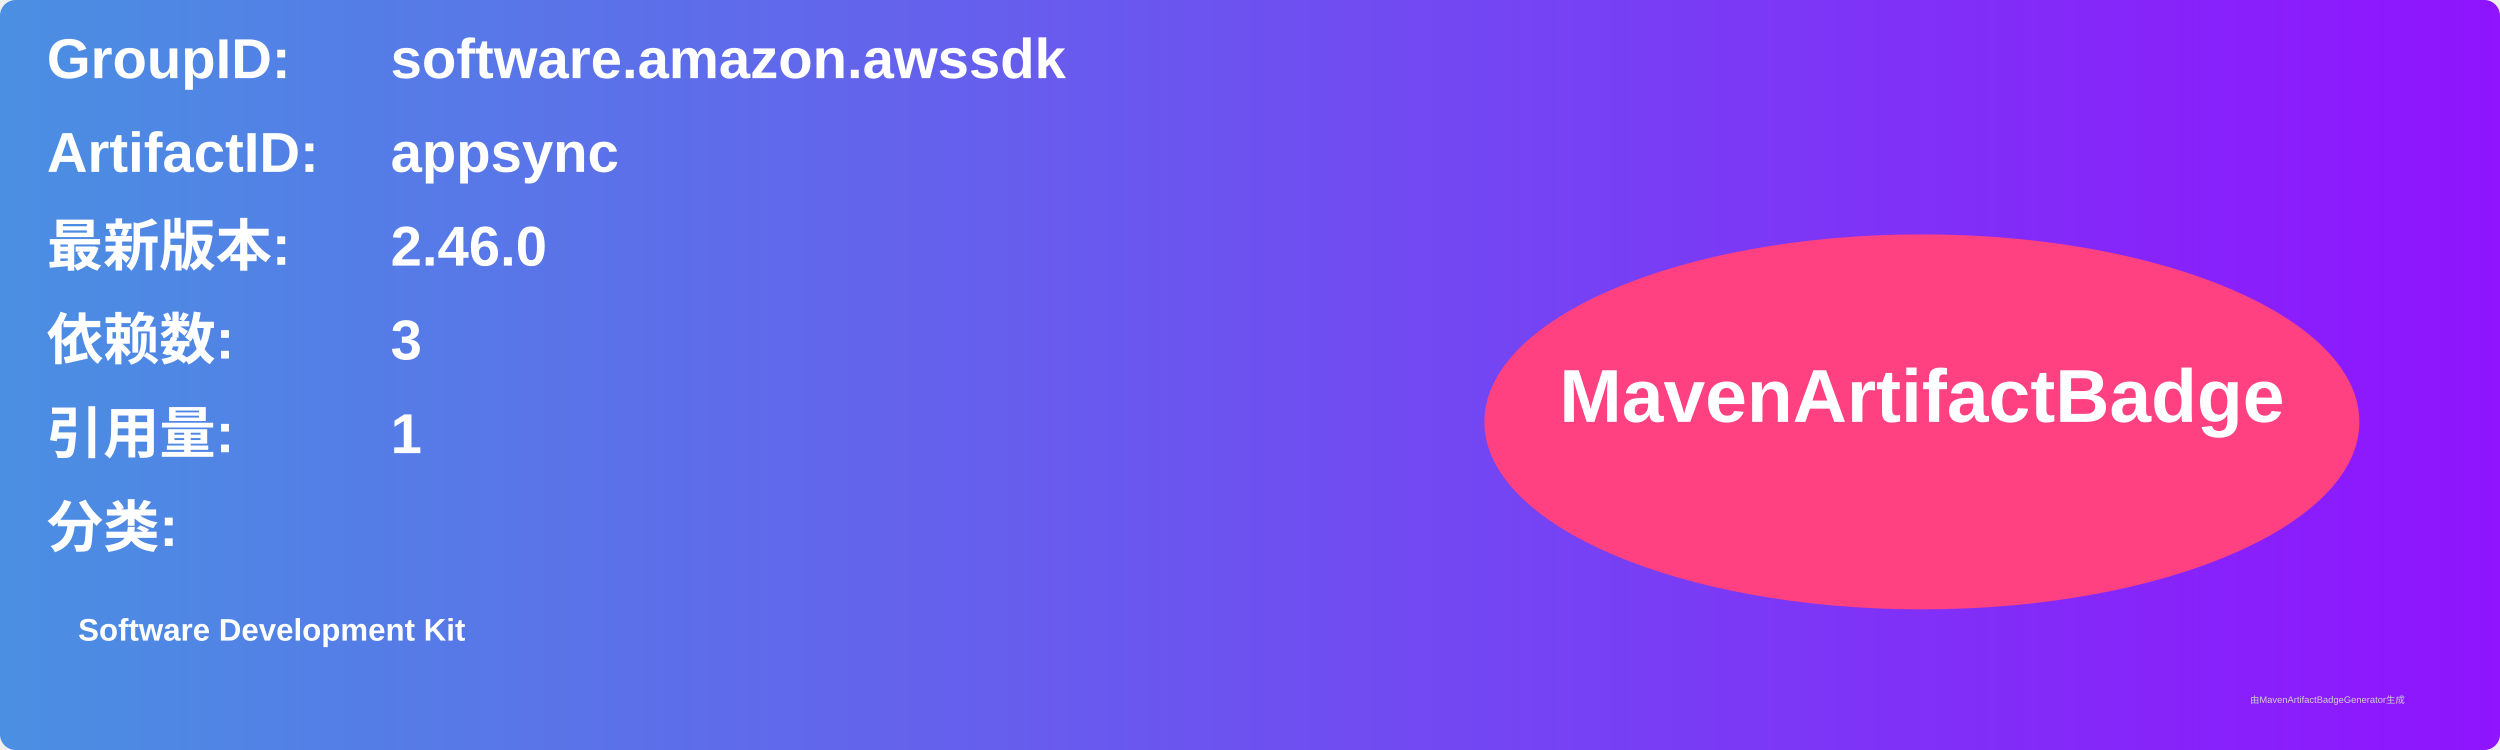
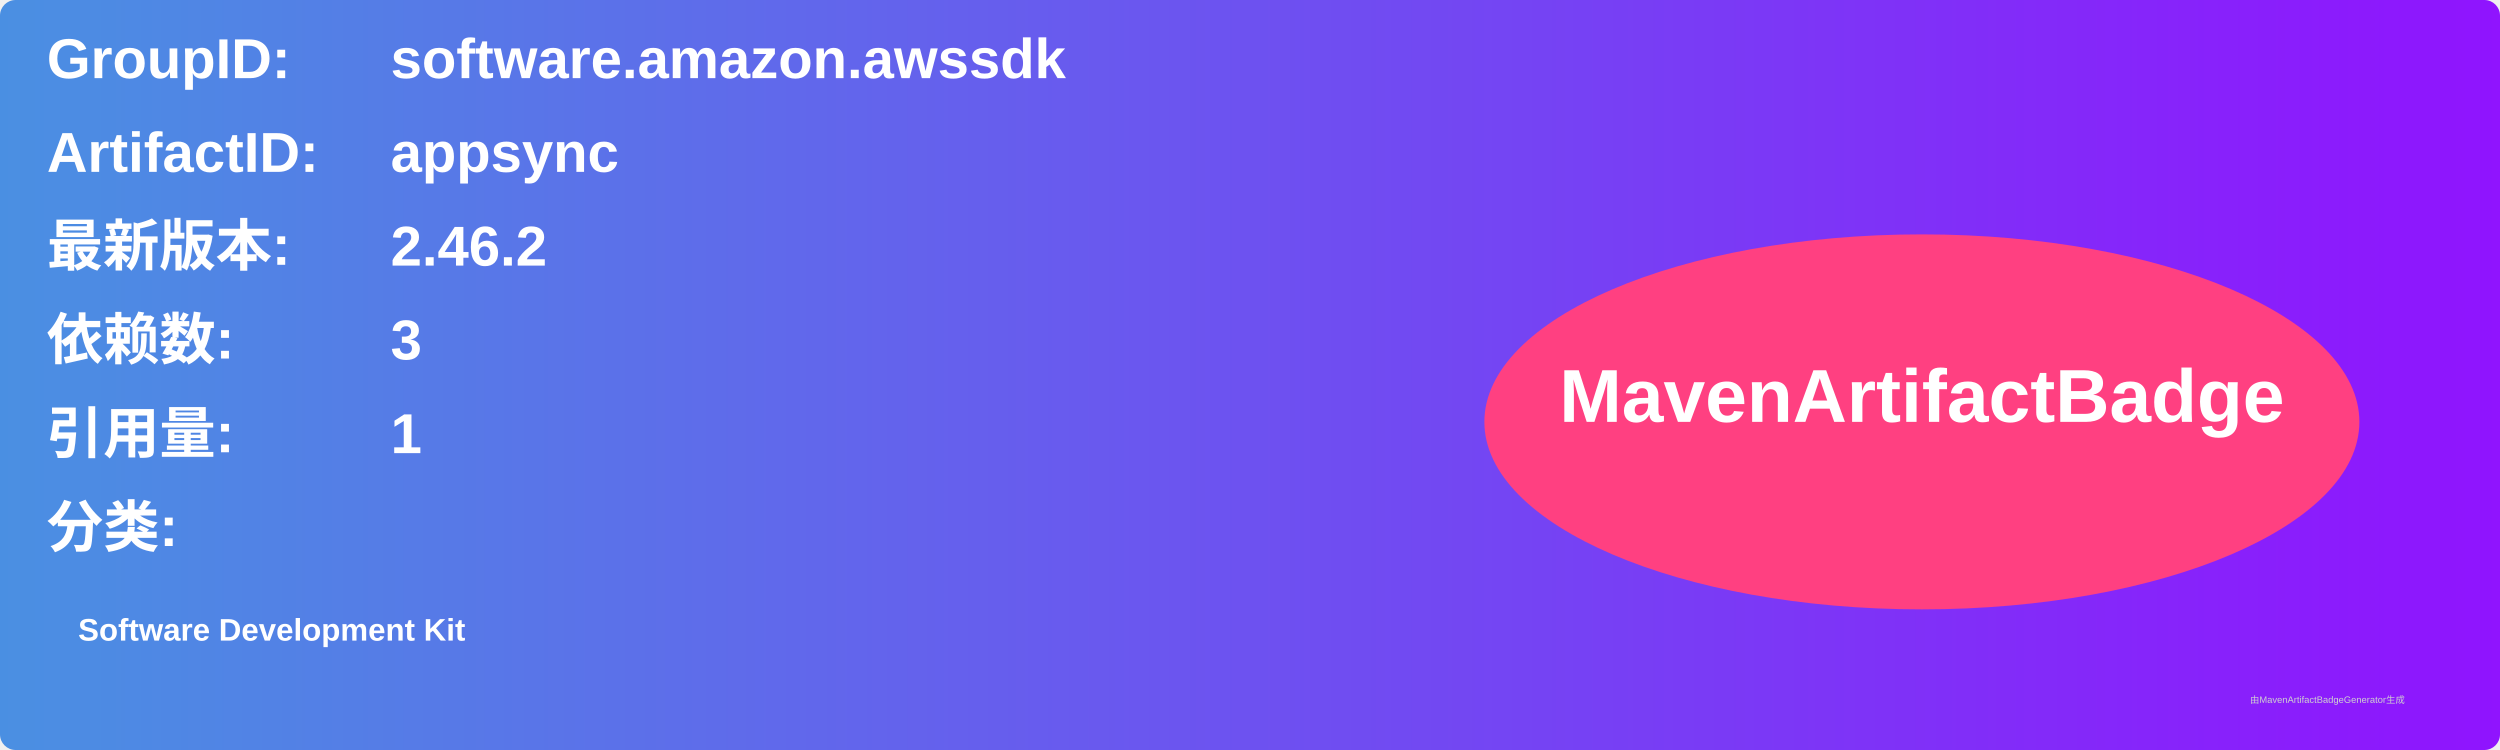
<svg xmlns="http://www.w3.org/2000/svg" width="800" height="240" viewBox="0 0 800 240">
  <linearGradient id="grad" x1="0%" y1="0%" x2="100%" y2="0%">
    <stop offset="0%" stop-color="#4a90e2" />
    <stop offset="100%" stop-color="#9013fe" />
  </linearGradient>
  <rect width="100%" height="100%" rx="5" ry="5" fill="url(#grad)" />
  <g transform="translate(15, 15)">
    <text x="0" y="10" font-family="Arial" font-size="18" fill="white" font-weight="bold" width="260">GroupID:</text>
    <text x="110" y="10" font-family="Arial" font-size="18" fill="white" font-weight="bold" width="460">software.amazon.awssdk</text>
    <text x="0" y="40" font-family="Arial" font-size="18" fill="white" font-weight="bold" width="260">ArtifactID:</text>
    <text x="110" y="40" font-family="Arial" font-size="18" fill="white" font-weight="bold" width="460">appsync</text>
    <text x="0" y="70" font-family="Arial" font-size="18" fill="white" font-weight="bold">最新版本:</text>
    <text x="110" y="70" font-family="Arial" font-size="18" fill="white" font-weight="bold">
-       <tspan font-weight="bold">2.46.0</tspan>
+       <tspan font-weight="bold">2.46.2</tspan>
    </text>
    <text x="0" y="100" font-family="Arial" font-size="18" fill="white" font-weight="bold">依赖数: </text>
    <text x="110" y="100" font-family="Arial" font-size="18" fill="white">
      <tspan font-weight="bold">3</tspan>
    </text>
    <text x="0" y="130" font-family="Arial" font-size="18" fill="white" font-weight="bold">引用量: </text>
    <text x="110" y="130" font-family="Arial" font-size="18" fill="white">
      <tspan font-weight="bold">1</tspan>
    </text>
    <text x="0" y="160" font-family="Arial" font-size="18" fill="white" font-weight="bold">分类:</text>
    <text x="10" y="190" font-family="Arial" font-size="10" fill="white">
      <tspan font-weight="bold">Software Development Kit</tspan>
    </text>
    <ellipse cx="600" cy="120" rx="140" ry="60" fill="#ff4081" />
    <text x="600" y="120" text-anchor="middle" font-family="Arial" font-size="24" fill="white" font-weight="bold">MavenArtifactBadge</text>
  </g>
  <text x="720" y="225" font-family="Arial" font-size="3" fill="#d0d0d0">由MavenArtifactBadgeGenerator生成</text>
</svg>
